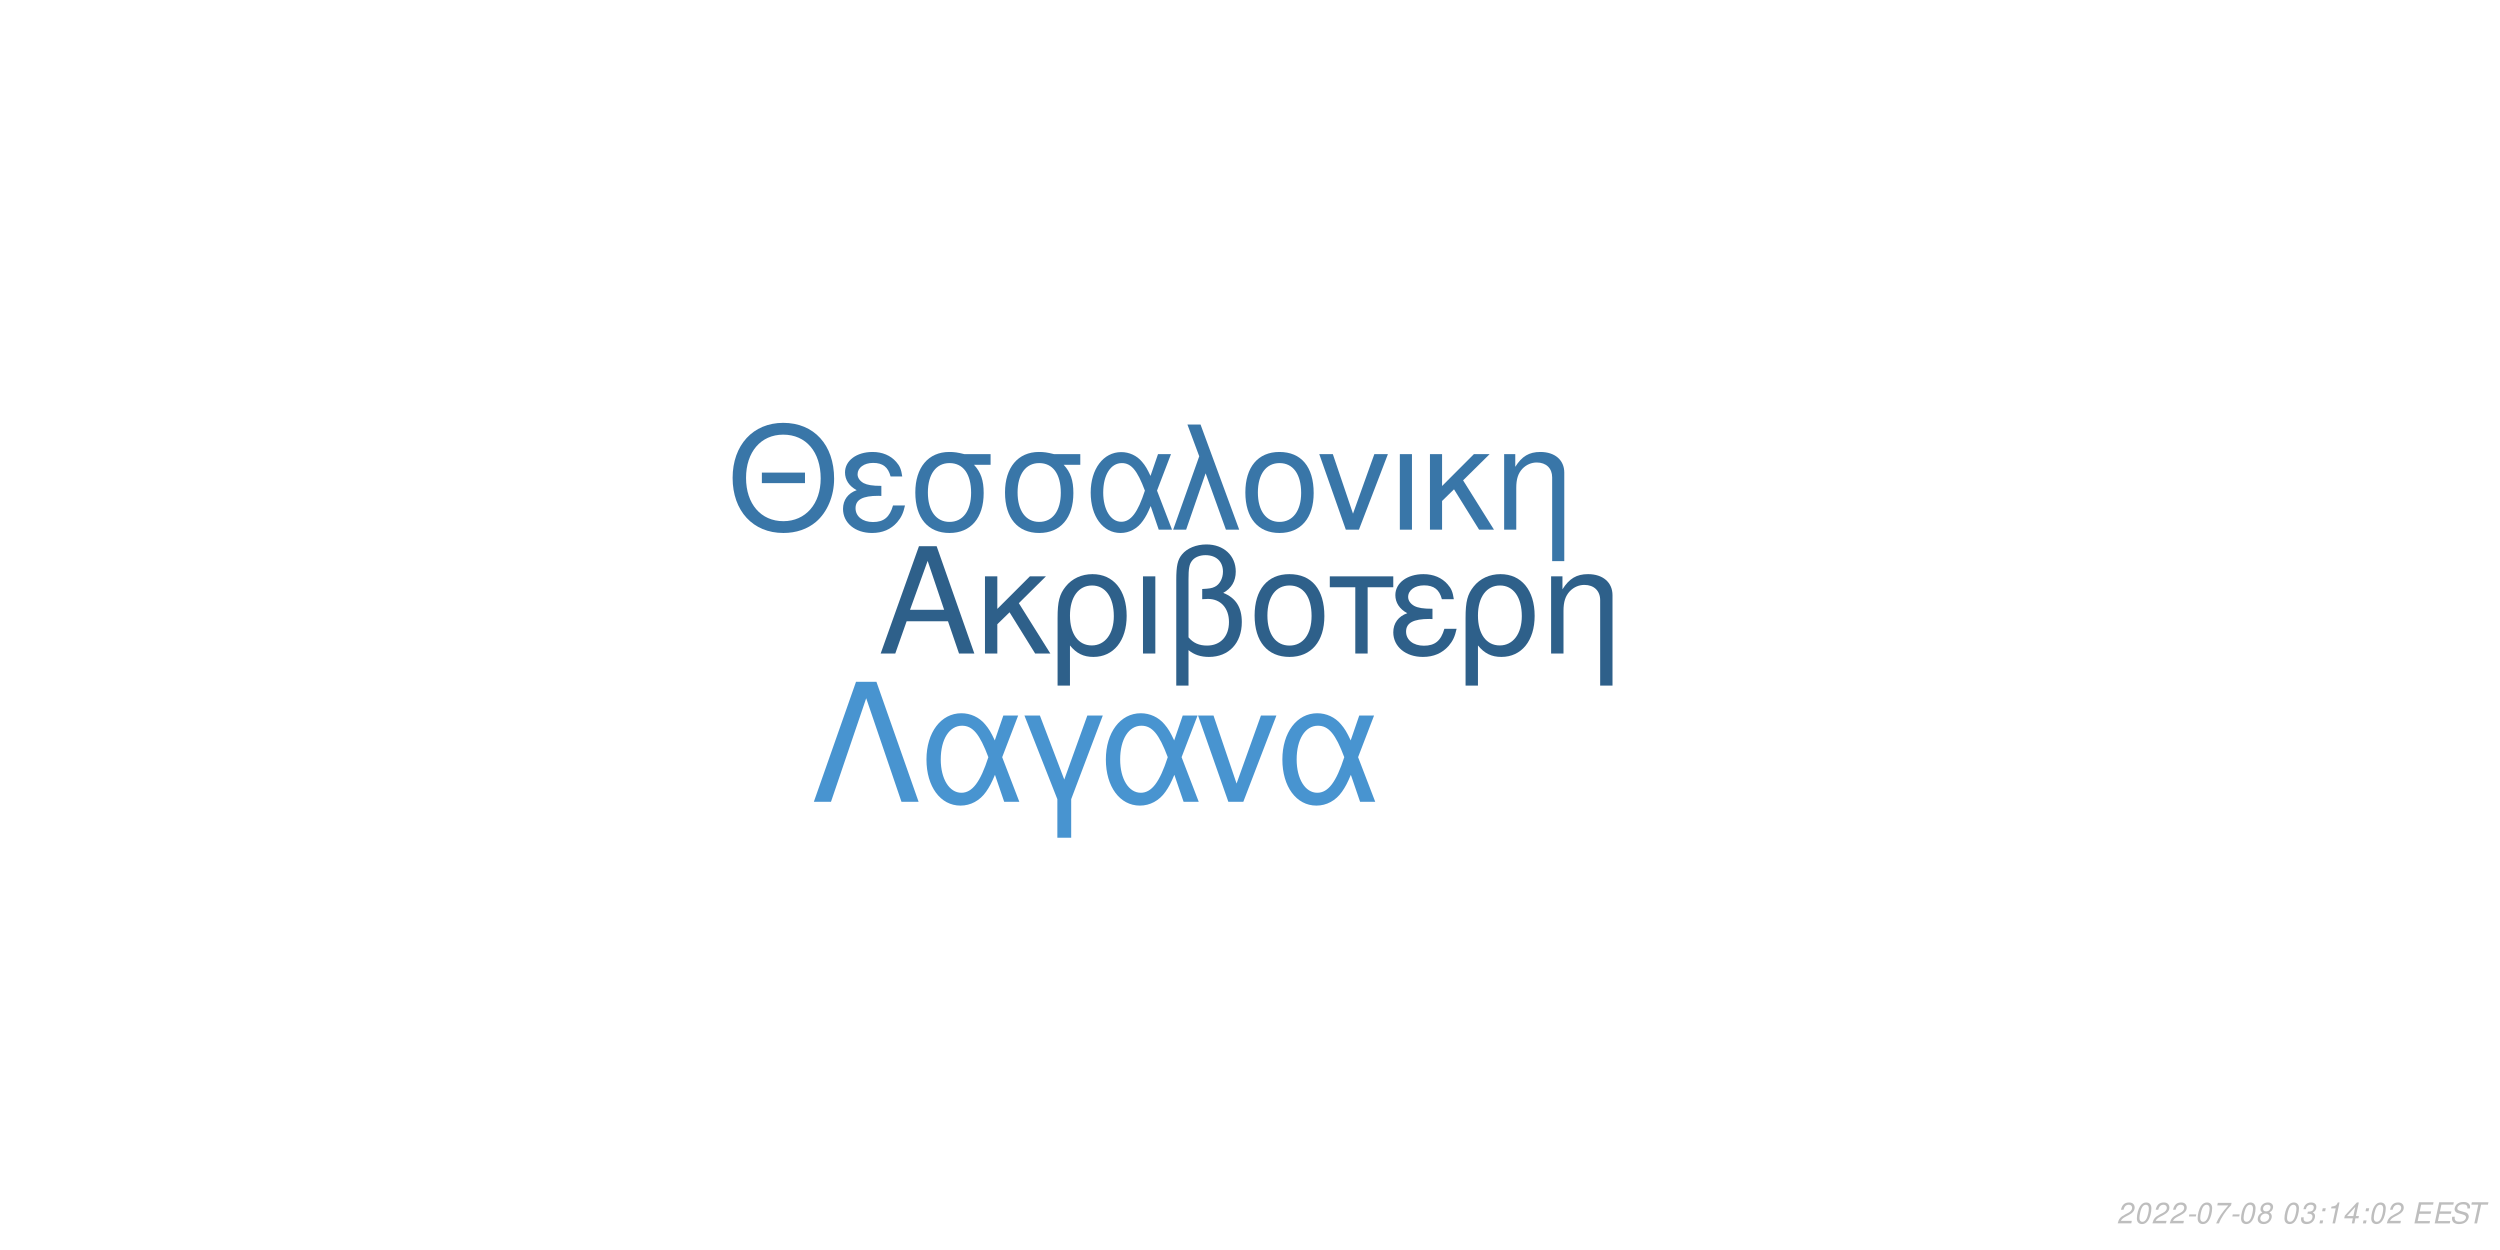
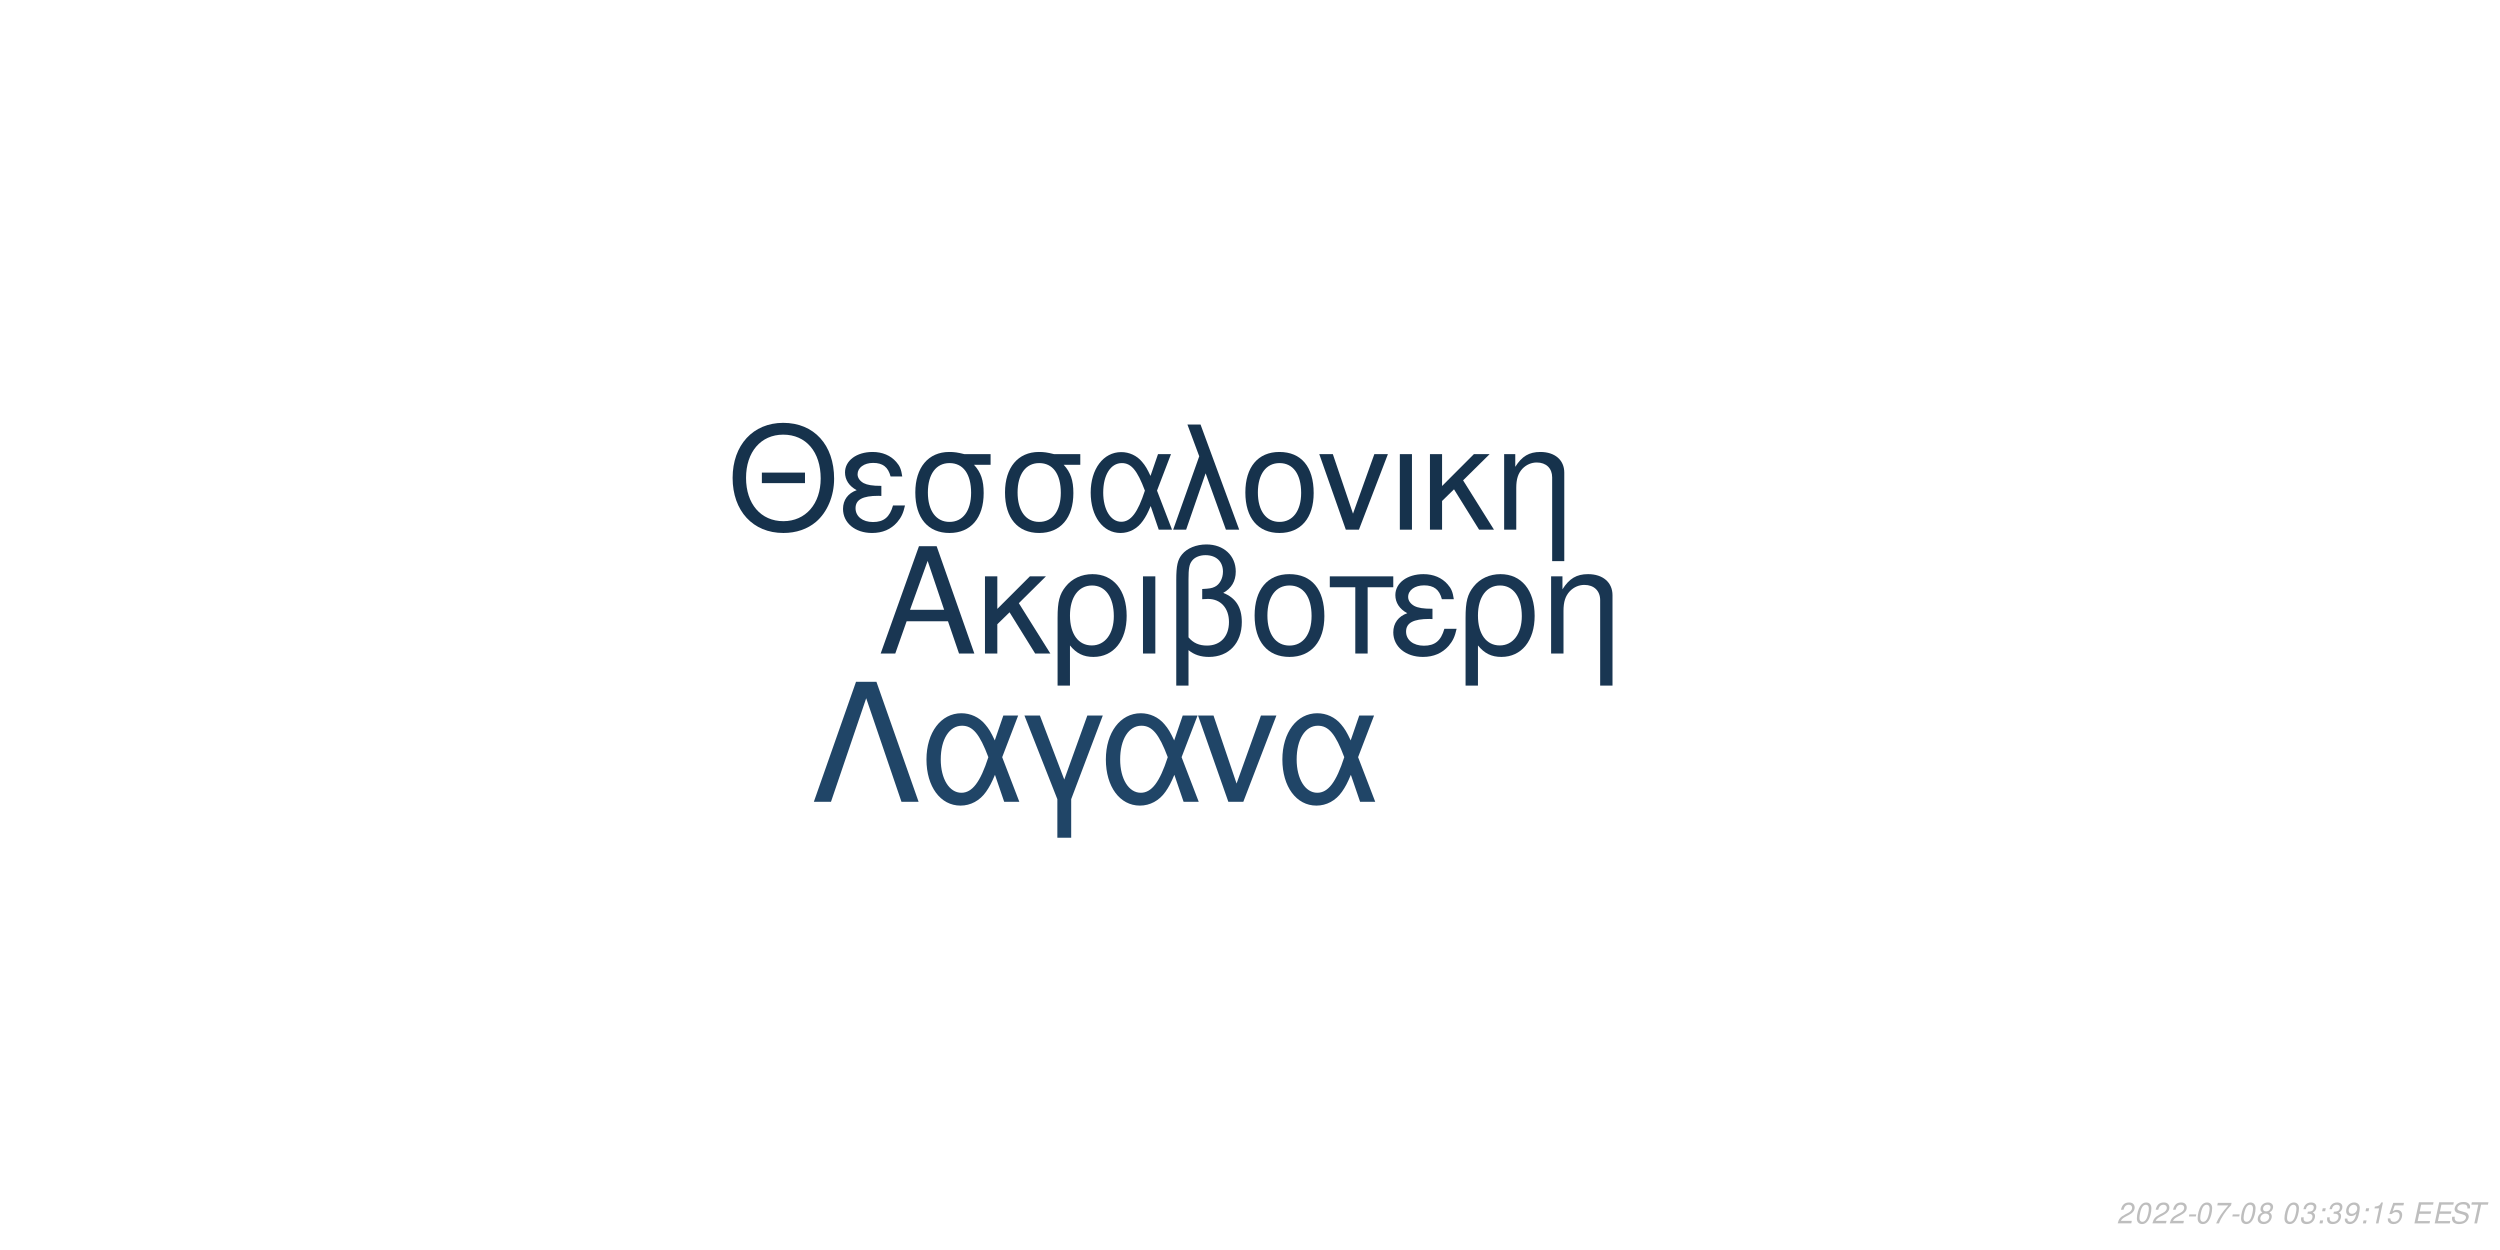
<svg xmlns="http://www.w3.org/2000/svg" xmlns:xlink="http://www.w3.org/1999/xlink" width="864pt" height="432pt" viewBox="0 0 864 432" version="1.1">
  <defs>
    <g>
      <symbol overflow="visible" id="glyph0-0">
        <path style="stroke:none;" d="" />
      </symbol>
      <symbol overflow="visible" id="glyph0-1">
        <path style="stroke:none;" d="M 24.125 -11.141 L 27.938 0 L 33.234 0 L 20.203 -37.094 L 14.094 -37.094 L 0.859 0 L 5.906 0 L 9.828 -11.141 Z M 22.797 -15.109 L 11 -15.109 L 17.094 -32.016 Z M 22.797 -15.109 " />
      </symbol>
      <symbol overflow="visible" id="glyph0-2">
        <path style="stroke:none;" d="M 7.172 -15.422 L 7.172 -26.672 L 2.906 -26.672 L 2.906 0 L 7.172 0 L 7.172 -10.125 L 11.406 -14.25 L 20.25 0 L 25.5 0 L 14.609 -17.406 L 23.969 -26.672 L 18.422 -26.672 Z M 7.172 -15.422 " />
      </symbol>
      <symbol overflow="visible" id="glyph0-3">
        <path style="stroke:none;" d="M 3 11.094 L 7.281 11.094 L 7.281 -2.797 C 9.516 -0.047 11.953 1.172 15.375 1.172 C 22.344 1.172 26.875 -4.422 26.875 -13.031 C 26.875 -21.891 22.297 -27.438 15.062 -27.438 C 11.297 -27.438 7.984 -25.906 5.797 -23.156 C 3.672 -20.516 3 -17.969 3 -12.359 Z M 14.906 -23.516 C 19.547 -23.516 22.438 -19.438 22.438 -12.922 C 22.438 -6.812 19.391 -2.797 14.812 -2.797 C 10.172 -2.797 7.281 -6.766 7.281 -13.125 C 7.281 -19.484 10.234 -23.516 14.906 -23.516 Z M 14.906 -23.516 " />
      </symbol>
      <symbol overflow="visible" id="glyph0-4">
        <path style="stroke:none;" d="M 3.516 0 L 7.781 0 L 7.781 -26.672 L 3.516 -26.672 Z M 3.516 0 " />
      </symbol>
      <symbol overflow="visible" id="glyph0-5">
        <path style="stroke:none;" d="M 4.016 11.094 L 8.25 11.094 L 8.25 -1.172 C 10.172 0.406 12.422 1.172 15.312 1.172 C 22.188 1.172 26.672 -3.609 26.672 -10.891 C 26.672 -15.984 24.578 -19.234 20.25 -20.969 C 23.109 -22.547 24.578 -25.031 24.578 -28.344 C 24.578 -33.844 20.406 -37.703 14.453 -37.703 C 10.938 -37.703 7.734 -36.391 6 -34.25 C 4.484 -32.422 4.016 -30.328 4.016 -25.391 Z M 8.25 -25.656 C 8.25 -29.359 8.5 -30.844 9.469 -32.062 C 10.375 -33.281 12.156 -34 14.094 -34 C 17.812 -34 20.156 -31.812 20.156 -28.297 C 20.156 -25.953 18.984 -23.812 17.297 -23.047 C 16.281 -22.547 15.469 -22.438 12.984 -22.297 L 12.984 -18.781 C 13.734 -18.828 14.344 -18.875 14.969 -18.875 C 19.344 -18.875 22.234 -15.719 22.234 -10.891 C 22.234 -5.906 19.281 -2.75 14.656 -2.75 C 11.953 -2.75 9.922 -3.609 8.25 -5.594 Z M 8.25 -25.656 " />
      </symbol>
      <symbol overflow="visible" id="glyph0-6">
        <path style="stroke:none;" d="M 14.094 -27.438 C 6.562 -27.438 2.094 -22.094 2.094 -13.125 C 2.094 -4.125 6.562 1.172 14.141 1.172 C 21.672 1.172 26.203 -4.172 26.203 -12.922 C 26.203 -22.188 21.828 -27.438 14.094 -27.438 Z M 14.141 -23.516 C 18.938 -23.516 21.781 -19.594 21.781 -12.984 C 21.781 -6.672 18.828 -2.75 14.141 -2.75 C 9.422 -2.75 6.516 -6.672 6.516 -13.125 C 6.516 -19.594 9.422 -23.516 14.141 -23.516 Z M 14.141 -23.516 " />
      </symbol>
      <symbol overflow="visible" id="glyph0-7">
        <path style="stroke:none;" d="M 7.891 0 L 12.156 0 L 12.156 -22.906 L 21.016 -22.906 L 21.016 -26.672 L -0.922 -26.672 L -0.922 -22.906 L 7.891 -22.906 Z M 7.891 0 " />
      </symbol>
      <symbol overflow="visible" id="glyph0-8">
        <path style="stroke:none;" d="M 14.562 -15.469 C 11.344 -15.469 9.562 -15.781 8.297 -16.438 C 6.922 -17.203 6.156 -18.328 6.156 -19.547 C 6.156 -21.891 8.453 -23.562 11.656 -23.562 C 15.062 -23.562 16.953 -22.094 17.812 -18.781 L 21.938 -18.781 C 21.578 -21.266 21.062 -22.5 19.797 -23.922 C 17.812 -26.203 14.906 -27.438 11.453 -27.438 C 5.797 -27.438 1.734 -24.375 1.734 -20.203 C 1.734 -17.609 3.156 -15.375 5.859 -13.938 C 2.797 -12.875 1.016 -10.484 1.016 -7.328 C 1.016 -2.391 5.297 1.172 11.25 1.172 C 14.969 1.172 17.906 -0.109 20.156 -2.641 C 21.578 -4.328 22.297 -5.797 22.906 -8.547 L 18.672 -8.547 C 17.5 -4.422 15.422 -2.703 11.609 -2.703 C 7.938 -2.703 5.438 -4.688 5.438 -7.578 C 5.438 -10.578 7.938 -11.953 13.484 -11.953 C 13.641 -11.953 14.094 -11.953 14.562 -11.906 Z M 14.562 -15.469 " />
      </symbol>
      <symbol overflow="visible" id="glyph0-9">
        <path style="stroke:none;" d="M 3.562 -26.672 L 3.562 0 L 7.844 0 L 7.844 -14.703 C 7.844 -17.906 8.5 -19.891 10.031 -21.531 C 11.406 -22.953 13.188 -23.719 15.062 -23.719 C 18.375 -23.719 20.516 -21.672 20.516 -18.469 L 20.516 11.094 L 24.781 11.094 L 24.781 -20.156 C 24.781 -24.578 21.469 -27.438 16.328 -27.438 C 12.359 -27.438 9.828 -25.906 7.484 -22.188 L 7.484 -26.672 Z M 3.562 -26.672 " />
      </symbol>
      <symbol overflow="visible" id="glyph1-0">
        <path style="stroke:none;" d="" />
      </symbol>
      <symbol overflow="visible" id="glyph1-1">
        <path style="stroke:none;" d="M 26.859 -19.734 L 11.953 -19.734 L 11.953 -16.094 L 26.859 -16.094 Z M 19.328 -36.922 C 8.922 -36.922 1.844 -29.25 1.844 -17.891 C 1.844 -6.484 8.875 1.141 19.391 1.141 C 23.812 1.141 27.703 -0.203 30.641 -2.688 C 34.578 -6.031 36.922 -11.656 36.922 -17.594 C 36.922 -29.297 30 -36.922 19.328 -36.922 Z M 19.328 -32.844 C 27.203 -32.844 32.281 -26.906 32.281 -17.688 C 32.281 -8.922 27.062 -2.938 19.391 -2.938 C 11.609 -2.938 6.484 -8.922 6.484 -17.891 C 6.484 -26.859 11.609 -32.844 19.328 -32.844 Z M 19.328 -32.844 " />
      </symbol>
      <symbol overflow="visible" id="glyph1-2">
        <path style="stroke:none;" d="M 14.25 -15.141 C 11.109 -15.141 9.375 -15.453 8.125 -16.094 C 6.781 -16.844 6.031 -17.938 6.031 -19.141 C 6.031 -21.422 8.266 -23.078 11.406 -23.078 C 14.75 -23.078 16.594 -21.625 17.438 -18.391 L 21.469 -18.391 C 21.125 -20.828 20.625 -22.031 19.391 -23.422 C 17.438 -25.656 14.594 -26.859 11.219 -26.859 C 5.688 -26.859 1.688 -23.875 1.688 -19.781 C 1.688 -17.234 3.094 -15.047 5.734 -13.656 C 2.734 -12.609 1 -10.266 1 -7.172 C 1 -2.344 5.188 1.141 11.016 1.141 C 14.656 1.141 17.547 -0.094 19.734 -2.594 C 21.125 -4.234 21.828 -5.688 22.422 -8.375 L 18.281 -8.375 C 17.141 -4.328 15.094 -2.641 11.359 -2.641 C 7.766 -2.641 5.328 -4.578 5.328 -7.422 C 5.328 -10.359 7.766 -11.703 13.203 -11.703 C 13.359 -11.703 13.797 -11.703 14.25 -11.656 Z M 14.25 -15.141 " />
      </symbol>
      <symbol overflow="visible" id="glyph1-3">
        <path style="stroke:none;" d="M 29 -26.109 L 19.938 -26.109 C 17.594 -26.703 16.438 -26.859 14.703 -26.859 C 7.469 -26.859 2.984 -21.469 2.984 -12.859 C 2.984 -4.031 7.375 1.141 14.797 1.141 C 22.172 1.141 26.609 -4.078 26.609 -12.656 C 26.609 -17.047 25.656 -19.828 23.266 -22.422 L 29 -22.422 Z M 14.797 -23.016 C 19.531 -23.016 22.266 -19.234 22.266 -12.75 C 22.266 -6.531 19.438 -2.688 14.797 -2.688 C 10.172 -2.688 7.328 -6.531 7.328 -12.859 C 7.328 -19.188 10.172 -23.016 14.797 -23.016 Z M 14.797 -23.016 " />
      </symbol>
      <symbol overflow="visible" id="glyph1-4">
        <path style="stroke:none;" d="M 29.344 -26.109 L 24.859 -26.109 L 22.266 -18.578 C 21.125 -21.031 20.484 -22.125 19.328 -23.469 C 17.547 -25.609 14.906 -26.812 12.156 -26.812 C 5.984 -26.812 1.594 -20.984 1.594 -12.812 C 1.594 -4.578 5.828 1.141 11.906 1.141 C 14.953 1.141 17.734 -0.344 19.625 -3.047 C 20.672 -4.531 21.281 -5.688 22.328 -8.172 L 25.109 0 L 29.703 0 L 24.516 -13.5 Z M 20.328 -13.5 C 17.891 -5.922 15.453 -2.734 12.156 -2.734 C 8.516 -2.734 5.922 -6.922 5.922 -12.812 C 5.922 -18.938 8.516 -23.016 12.359 -23.016 C 15.594 -23.016 17.688 -20.531 20.328 -13.5 Z M 20.328 -13.5 " />
      </symbol>
      <symbol overflow="visible" id="glyph1-5">
        <path style="stroke:none;" d="M 1.094 0 L 5.578 0 L 12.312 -19.484 L 19.328 0 L 23.922 0 L 10.562 -36.328 L 6.031 -36.328 L 10.109 -25.359 Z M 1.094 0 " />
      </symbol>
      <symbol overflow="visible" id="glyph1-6">
        <path style="stroke:none;" d="M 13.797 -26.859 C 6.422 -26.859 2.047 -21.625 2.047 -12.859 C 2.047 -4.031 6.422 1.141 13.859 1.141 C 21.234 1.141 25.656 -4.078 25.656 -12.656 C 25.656 -21.719 21.375 -26.859 13.797 -26.859 Z M 13.859 -23.016 C 18.531 -23.016 21.328 -19.188 21.328 -12.703 C 21.328 -6.531 18.438 -2.688 13.859 -2.688 C 9.219 -2.688 6.375 -6.531 6.375 -12.859 C 6.375 -19.188 9.219 -23.016 13.859 -23.016 Z M 13.859 -23.016 " />
      </symbol>
      <symbol overflow="visible" id="glyph1-7">
        <path style="stroke:none;" d="M 14.297 0 L 24.312 -26.109 L 19.625 -26.109 L 12.25 -5.531 L 5.281 -26.109 L 0.594 -26.109 L 9.766 0 Z M 14.297 0 " />
      </symbol>
      <symbol overflow="visible" id="glyph1-8">
        <path style="stroke:none;" d="M 3.438 0 L 7.625 0 L 7.625 -26.109 L 3.438 -26.109 Z M 3.438 0 " />
      </symbol>
      <symbol overflow="visible" id="glyph1-9">
        <path style="stroke:none;" d="M 7.031 -15.094 L 7.031 -26.109 L 2.844 -26.109 L 2.844 0 L 7.031 0 L 7.031 -9.922 L 11.156 -13.953 L 19.828 0 L 24.969 0 L 14.297 -17.047 L 23.469 -26.109 L 18.031 -26.109 Z M 7.031 -15.094 " />
      </symbol>
      <symbol overflow="visible" id="glyph1-10">
        <path style="stroke:none;" d="M 3.484 -26.109 L 3.484 0 L 7.672 0 L 7.672 -14.406 C 7.672 -17.547 8.328 -19.484 9.812 -21.078 C 11.156 -22.469 12.906 -23.219 14.75 -23.219 C 17.984 -23.219 20.078 -21.234 20.078 -18.094 L 20.078 10.859 L 24.266 10.859 L 24.266 -19.734 C 24.266 -24.062 21.031 -26.859 16 -26.859 C 12.109 -26.859 9.609 -25.359 7.328 -21.719 L 7.328 -26.109 Z M 3.484 -26.109 " />
      </symbol>
      <symbol overflow="visible" id="glyph2-0">
        <path style="stroke:none;" d="" />
      </symbol>
      <symbol overflow="visible" id="glyph2-1">
        <path style="stroke:none;" d="M 22.531 -41.484 L 15.484 -41.484 L 0.906 0 L 6.828 0 L 19 -35.797 L 31.188 0 L 37.109 0 Z M 22.531 -41.484 " />
      </symbol>
      <symbol overflow="visible" id="glyph2-2">
        <path style="stroke:none;" d="M 33.516 -29.812 L 28.391 -29.812 L 25.438 -21.219 C 24.125 -24.016 23.391 -25.266 22.078 -26.797 C 20.031 -29.25 17.016 -30.609 13.891 -30.609 C 6.828 -30.609 1.828 -23.953 1.828 -14.625 C 1.828 -5.234 6.656 1.312 13.594 1.312 C 17.078 1.312 20.266 -0.391 22.422 -3.469 C 23.609 -5.172 24.297 -6.484 25.5 -9.328 L 28.688 0 L 33.922 0 L 28 -15.422 Z M 23.219 -15.422 C 20.422 -6.766 17.641 -3.125 13.891 -3.125 C 9.734 -3.125 6.766 -7.906 6.766 -14.625 C 6.766 -21.625 9.734 -26.297 14.109 -26.297 C 17.812 -26.297 20.203 -23.453 23.219 -15.422 Z M 23.219 -15.422 " />
      </symbol>
      <symbol overflow="visible" id="glyph2-3">
        <path style="stroke:none;" d="M 12.062 12.406 L 16.844 12.406 L 16.844 -0.906 L 27.766 -29.812 L 22.422 -29.812 L 14.453 -7.688 L 6.031 -29.812 L 0.688 -29.812 L 12.062 -0.906 Z M 12.062 12.406 " />
      </symbol>
      <symbol overflow="visible" id="glyph2-4">
        <path style="stroke:none;" d="M 16.328 0 L 27.766 -29.812 L 22.422 -29.812 L 14 -6.312 L 6.031 -29.812 L 0.688 -29.812 L 11.156 0 Z M 16.328 0 " />
      </symbol>
      <symbol overflow="visible" id="glyph3-0">
        <path style="stroke:none;" d="" />
      </symbol>
      <symbol overflow="visible" id="glyph3-1">
        <path style="stroke:none;" d="M 5.234 -0.875 L 1.469 -0.875 C 1.641 -1.375 2.203 -1.891 3.109 -2.344 L 4.234 -2.938 C 5.562 -3.625 6.219 -4.469 6.219 -5.484 C 6.219 -5.938 6.062 -6.359 5.797 -6.656 C 5.469 -7.047 4.984 -7.234 4.312 -7.234 C 2.766 -7.234 1.891 -6.453 1.484 -4.734 L 2.375 -4.734 C 2.484 -5.188 2.609 -5.484 2.797 -5.75 C 3.094 -6.203 3.609 -6.453 4.188 -6.453 C 4.891 -6.453 5.344 -6.031 5.344 -5.375 C 5.344 -4.703 4.859 -4.094 4.016 -3.656 L 2.984 -3.125 C 1.234 -2.188 0.797 -1.656 0.344 -0.016 L 5.047 -0.016 Z M 5.234 -0.875 " />
      </symbol>
      <symbol overflow="visible" id="glyph3-2">
        <path style="stroke:none;" d="M 4.203 -7.234 C 3.375 -7.234 2.688 -6.812 2.125 -5.984 C 1.484 -5.047 0.984 -3.188 0.984 -1.734 C 0.984 -1.109 1.172 -0.562 1.484 -0.266 C 1.797 0.047 2.281 0.234 2.766 0.234 C 3.625 0.234 4.281 -0.156 4.859 -1.016 C 5.516 -1.953 6 -3.797 6 -5.266 C 6 -6.5 5.328 -7.234 4.203 -7.234 Z M 4.094 -6.453 C 4.734 -6.453 5.125 -5.984 5.125 -5.156 C 5.125 -4.203 4.781 -2.625 4.406 -1.812 C 3.984 -0.938 3.516 -0.547 2.875 -0.547 C 2.25 -0.547 1.875 -1.031 1.875 -1.828 C 1.875 -2.797 2.203 -4.344 2.594 -5.203 C 2.984 -6.047 3.453 -6.453 4.094 -6.453 Z M 4.094 -6.453 " />
      </symbol>
      <symbol overflow="visible" id="glyph3-3">
        <path style="stroke:none;" d="M 3.516 -3.125 L 1.125 -3.125 L 0.969 -2.406 L 3.359 -2.406 Z M 3.516 -3.125 " />
      </symbol>
      <symbol overflow="visible" id="glyph3-4">
        <path style="stroke:none;" d="M 6.703 -7.094 L 1.953 -7.094 L 1.766 -6.219 L 5.594 -6.219 C 3.344 -3.688 2.266 -2.109 1.375 0 L 2.344 0 C 3.031 -1.906 4.828 -4.594 6.547 -6.281 Z M 6.703 -7.094 " />
      </symbol>
      <symbol overflow="visible" id="glyph3-5">
        <path style="stroke:none;" d="M 4.766 -3.797 C 5.078 -3.969 5.234 -4.078 5.438 -4.234 C 5.812 -4.594 6.062 -5.172 6.062 -5.734 C 6.062 -6.625 5.344 -7.234 4.266 -7.234 C 2.812 -7.234 1.703 -6.219 1.703 -4.875 C 1.703 -4.406 1.875 -4.125 2.359 -3.812 C 1.297 -3.312 0.75 -2.516 0.75 -1.469 C 0.75 -0.438 1.547 0.234 2.812 0.234 C 3.656 0.234 4.359 -0.094 4.938 -0.734 C 5.359 -1.234 5.609 -1.859 5.609 -2.438 C 5.609 -3.047 5.312 -3.516 4.766 -3.797 Z M 4.109 -6.453 C 4.797 -6.453 5.188 -6.125 5.188 -5.578 C 5.188 -5.266 5.062 -4.922 4.859 -4.672 C 4.562 -4.312 4.188 -4.156 3.656 -4.156 C 2.984 -4.156 2.594 -4.453 2.594 -4.984 C 2.594 -5.859 3.203 -6.453 4.109 -6.453 Z M 3.453 -3.406 C 4.234 -3.406 4.734 -2.984 4.734 -2.312 C 4.734 -1.312 3.922 -0.547 2.875 -0.547 C 2.125 -0.547 1.625 -0.969 1.625 -1.625 C 1.625 -2.609 2.438 -3.406 3.453 -3.406 Z M 3.453 -3.406 " />
      </symbol>
      <symbol overflow="visible" id="glyph3-6">
        <path style="stroke:none;" d="" />
      </symbol>
      <symbol overflow="visible" id="glyph3-7">
        <path style="stroke:none;" d="M 2.922 -3.312 C 3.125 -3.344 3.234 -3.344 3.375 -3.344 C 4.203 -3.344 4.688 -3 4.688 -2.406 C 4.688 -1.312 3.906 -0.547 2.781 -0.547 C 2.047 -0.547 1.594 -0.938 1.594 -1.562 C 1.594 -1.719 1.609 -1.844 1.656 -2.094 L 0.766 -2.094 C 0.734 -1.797 0.719 -1.641 0.719 -1.469 C 0.719 -0.375 1.406 0.234 2.641 0.234 C 3.547 0.234 4.297 -0.078 4.812 -0.656 C 5.266 -1.156 5.562 -1.875 5.562 -2.547 C 5.562 -3.125 5.344 -3.453 4.797 -3.734 C 5.641 -4.234 6.016 -4.844 6.016 -5.734 C 6.016 -6.656 5.312 -7.234 4.203 -7.234 C 3.375 -7.234 2.672 -6.938 2.188 -6.375 C 1.891 -6.031 1.703 -5.641 1.516 -4.906 L 2.391 -4.906 C 2.5 -5.359 2.594 -5.594 2.734 -5.812 C 3.047 -6.234 3.516 -6.453 4.078 -6.453 C 4.734 -6.453 5.141 -6.125 5.141 -5.578 C 5.141 -5.188 5.016 -4.797 4.797 -4.547 C 4.516 -4.234 4 -4.062 3.266 -4.062 L 3.078 -4.062 Z M 2.922 -3.312 " />
      </symbol>
      <symbol overflow="visible" id="glyph3-8">
        <path style="stroke:none;" d="M 2.359 -1.031 L 1.312 -1.031 L 1.094 0 L 2.141 0 Z M 3.266 -5.234 L 2.219 -5.234 L 2 -4.203 L 3.047 -4.203 Z M 3.266 -5.234 " />
      </symbol>
      <symbol overflow="visible" id="glyph3-9">
+         <path style="stroke:none;" d="M 0.844 -1.656 C 0.844 -1.547 0.844 -1.438 0.844 -1.375 C 0.844 -0.406 1.531 0.234 2.578 0.234 C 3.203 0.234 3.766 0.016 4.297 -0.438 C 4.938 -1 5.312 -1.656 5.594 -2.719 C 5.844 -3.672 6.016 -4.766 6.016 -5.375 C 6.016 -5.844 5.844 -6.328 5.547 -6.656 C 5.203 -7.031 4.703 -7.234 4.062 -7.234 C 2.516 -7.234 1.297 -5.938 1.297 -4.266 C 1.297 -3.203 1.984 -2.547 3.047 -2.547 C 3.484 -2.547 3.953 -2.672 4.281 -2.891 C 4.406 -2.984 4.547 -3.078 4.828 -3.344 C 4.438 -1.484 3.703 -0.547 2.703 -0.547 C 2.109 -0.547 1.719 -0.938 1.719 -1.547 L 1.719 -1.656 Z M 3.953 -6.453 C 4.625 -6.453 5.141 -5.953 5.141 -5.281 C 5.141 -4.188 4.312 -3.312 3.297 -3.312 C 2.594 -3.312 2.172 -3.734 2.172 -4.453 C 2.172 -5.562 2.984 -6.453 3.953 -6.453 Z M 3.953 -6.453 " />
+       </symbol>
+       <symbol overflow="visible" id="glyph3-10">
        <path style="stroke:none;" d="M 3.703 -5.188 L 2.594 0 L 3.469 0 L 5.016 -7.234 L 4.438 -7.234 C 3.906 -6.156 3.688 -6.016 2.234 -5.812 L 2.109 -5.188 Z M 3.703 -5.188 " />
      </symbol>
-       <symbol overflow="visible" id="glyph3-10">
-         <path style="stroke:none;" d="M 3.625 -1.75 L 3.266 0 L 4.141 0 L 4.516 -1.75 L 5.562 -1.75 L 5.734 -2.531 L 4.688 -2.531 L 5.688 -7.234 L 5.016 -7.234 L 0.844 -2.672 L 0.641 -1.75 Z M 3.797 -2.531 L 1.594 -2.531 L 4.469 -5.703 Z M 3.797 -2.531 " />
+       <symbol overflow="visible" id="glyph3-11">
+         <path style="stroke:none;" d="M 6.297 -7.094 L 2.594 -7.094 L 1.234 -3.234 L 2.047 -3.234 C 2.656 -3.766 2.938 -3.906 3.531 -3.906 C 4.328 -3.906 4.797 -3.453 4.797 -2.688 C 4.797 -1.438 3.969 -0.547 2.828 -0.547 C 2.031 -0.547 1.609 -0.938 1.578 -1.734 L 0.703 -1.734 L 0.703 -1.516 C 0.703 -0.938 0.844 -0.547 1.188 -0.266 C 1.562 0.062 2.078 0.234 2.703 0.234 C 3.656 0.234 4.391 -0.156 4.984 -0.922 C 5.422 -1.5 5.672 -2.234 5.672 -2.953 C 5.672 -4 4.938 -4.672 3.812 -4.672 C 3.328 -4.672 2.906 -4.547 2.406 -4.234 L 3.109 -6.219 L 6.109 -6.219 Z M 6.297 -7.094 " />
      </symbol>
-       <symbol overflow="visible" id="glyph3-11">
+       <symbol overflow="visible" id="glyph3-12">
        <path style="stroke:none;" d="M 2.547 -3.312 L 6.5 -3.312 L 6.688 -4.141 L 2.719 -4.141 L 3.219 -6.469 L 7.344 -6.469 L 7.516 -7.297 L 2.453 -7.297 L 0.906 0 L 6.125 0 L 6.297 -0.812 L 2.016 -0.812 Z M 2.547 -3.312 " />
      </symbol>
-       <symbol overflow="visible" id="glyph3-12">
+       <symbol overflow="visible" id="glyph3-13">
        <path style="stroke:none;" d="M 7.062 -5.156 C 7.125 -5.438 7.141 -5.562 7.141 -5.703 C 7.141 -6.156 6.938 -6.594 6.594 -6.891 C 6.188 -7.25 5.656 -7.406 4.875 -7.406 C 3.844 -7.406 3.047 -7.125 2.5 -6.562 C 2.094 -6.141 1.781 -5.438 1.781 -4.922 C 1.781 -4.297 2.219 -3.766 2.891 -3.562 L 4.594 -3.094 C 5.406 -2.859 5.734 -2.578 5.734 -2.094 C 5.734 -1.781 5.547 -1.406 5.266 -1.141 C 4.844 -0.766 4.266 -0.578 3.453 -0.578 C 2.328 -0.578 1.812 -0.984 1.812 -1.906 C 1.812 -2.047 1.812 -2.125 1.844 -2.312 L 0.984 -2.312 C 0.906 -2.062 0.891 -1.906 0.891 -1.688 C 0.891 -0.484 1.797 0.234 3.297 0.234 C 4.359 0.234 5.234 -0.062 5.812 -0.609 C 6.344 -1.078 6.688 -1.797 6.688 -2.375 C 6.688 -2.641 6.609 -2.906 6.453 -3.156 C 6.234 -3.5 5.938 -3.703 5.469 -3.828 L 3.75 -4.312 C 2.984 -4.547 2.734 -4.734 2.734 -5.188 C 2.734 -5.547 2.875 -5.844 3.188 -6.109 C 3.547 -6.438 4.031 -6.594 4.703 -6.594 C 5.266 -6.594 5.688 -6.484 5.906 -6.297 C 6.094 -6.125 6.219 -5.797 6.219 -5.516 C 6.219 -5.422 6.203 -5.344 6.188 -5.156 Z M 7.062 -5.156 " />
      </symbol>
-       <symbol overflow="visible" id="glyph3-13">
+       <symbol overflow="visible" id="glyph3-14">
        <path style="stroke:none;" d="M 4.938 -6.469 L 7.312 -6.469 L 7.484 -7.297 L 1.75 -7.297 L 1.578 -6.469 L 3.984 -6.469 L 2.609 0 L 3.547 0 Z M 4.938 -6.469 " />
      </symbol>
    </g>
  </defs>
  <g id="surface1">
    <rect x="0" y="0" width="864" height="432" style="fill:rgb(100%,100%,100%);fill-opacity:1;stroke:none;" />
-     <g style="fill:rgb(18.039%,37.647%,54.118%);fill-opacity:1;">
+     <g style="fill:rgb(9.804%,21.176%,32.157%);fill-opacity:1;">
      <use xlink:href="#glyph0-1" x="303.5" y="225.861" />
      <use xlink:href="#glyph0-2" x="337.5" y="225.861" />
      <use xlink:href="#glyph0-3" x="362.5" y="225.861" />
      <use xlink:href="#glyph0-4" x="391.5" y="225.861" />
      <use xlink:href="#glyph0-5" x="402.5" y="225.861" />
      <use xlink:href="#glyph0-6" x="431.5" y="225.861" />
      <use xlink:href="#glyph0-7" x="460.5" y="225.861" />
      <use xlink:href="#glyph0-8" x="480.5" y="225.861" />
      <use xlink:href="#glyph0-3" x="503.5" y="225.861" />
      <use xlink:href="#glyph0-9" x="532.5" y="225.861" />
    </g>
-     <g style="fill:rgb(22.353%,46.275%,65.882%);fill-opacity:1;">
+     <g style="fill:rgb(8.627%,19.608%,29.804%);fill-opacity:1;">
      <use xlink:href="#glyph1-1" x="251.348" y="183.058" />
      <use xlink:href="#glyph1-2" x="290.348" y="183.058" />
      <use xlink:href="#glyph1-3" x="313.348" y="183.058" />
      <use xlink:href="#glyph1-3" x="344.348" y="183.058" />
      <use xlink:href="#glyph1-4" x="375.348" y="183.058" />
      <use xlink:href="#glyph1-5" x="404.348" y="183.058" />
      <use xlink:href="#glyph1-6" x="428.348" y="183.058" />
      <use xlink:href="#glyph1-7" x="455.348" y="183.058" />
      <use xlink:href="#glyph1-8" x="480.348" y="183.058" />
      <use xlink:href="#glyph1-9" x="491.348" y="183.058" />
      <use xlink:href="#glyph1-10" x="516.348" y="183.058" />
    </g>
-     <g style="fill:rgb(28.235%,58.039%,81.569%);fill-opacity:1;">
+     <g style="fill:rgb(12.549%,27.059%,40.392%);fill-opacity:1;">
      <use xlink:href="#glyph2-1" x="280.359" y="277.105" />
      <use xlink:href="#glyph2-2" x="318.359" y="277.105" />
      <use xlink:href="#glyph2-3" x="353.359" y="277.105" />
      <use xlink:href="#glyph2-2" x="380.359" y="277.105" />
      <use xlink:href="#glyph2-4" x="413.359" y="277.105" />
      <use xlink:href="#glyph2-2" x="441.359" y="277.105" />
    </g>
    <g style="fill:rgb(74.51%,74.51%,74.51%);fill-opacity:1;">
      <use xlink:href="#glyph3-1" x="731.52" y="422.81" />
      <use xlink:href="#glyph3-2" x="737.52" y="422.81" />
      <use xlink:href="#glyph3-1" x="743.52" y="422.81" />
      <use xlink:href="#glyph3-1" x="749.52" y="422.81" />
      <use xlink:href="#glyph3-3" x="755.52" y="422.81" />
      <use xlink:href="#glyph3-2" x="758.52" y="422.81" />
      <use xlink:href="#glyph3-4" x="764.52" y="422.81" />
      <use xlink:href="#glyph3-3" x="770.52" y="422.81" />
      <use xlink:href="#glyph3-2" x="773.52" y="422.81" />
      <use xlink:href="#glyph3-5" x="779.52" y="422.81" />
      <use xlink:href="#glyph3-6" x="785.52" y="422.81" />
      <use xlink:href="#glyph3-2" x="788.52" y="422.81" />
      <use xlink:href="#glyph3-7" x="794.52" y="422.81" />
      <use xlink:href="#glyph3-8" x="800.52" y="422.81" />
-       <use xlink:href="#glyph3-9" x="803.52" y="422.81" />
-       <use xlink:href="#glyph3-10" x="809.52" y="422.81" />
+       <use xlink:href="#glyph3-7" x="803.52" y="422.81" />
+       <use xlink:href="#glyph3-9" x="809.52" y="422.81" />
      <use xlink:href="#glyph3-8" x="815.52" y="422.81" />
-       <use xlink:href="#glyph3-2" x="818.52" y="422.81" />
-       <use xlink:href="#glyph3-1" x="824.52" y="422.81" />
+       <use xlink:href="#glyph3-10" x="818.52" y="422.81" />
+       <use xlink:href="#glyph3-11" x="824.52" y="422.81" />
      <use xlink:href="#glyph3-6" x="830.52" y="422.81" />
-       <use xlink:href="#glyph3-11" x="833.52" y="422.81" />
-       <use xlink:href="#glyph3-11" x="840.52" y="422.81" />
-       <use xlink:href="#glyph3-12" x="846.52" y="422.81" />
-       <use xlink:href="#glyph3-13" x="852.52" y="422.81" />
+       <use xlink:href="#glyph3-12" x="833.52" y="422.81" />
+       <use xlink:href="#glyph3-12" x="840.52" y="422.81" />
+       <use xlink:href="#glyph3-13" x="846.52" y="422.81" />
+       <use xlink:href="#glyph3-14" x="852.52" y="422.81" />
    </g>
  </g>
</svg>
